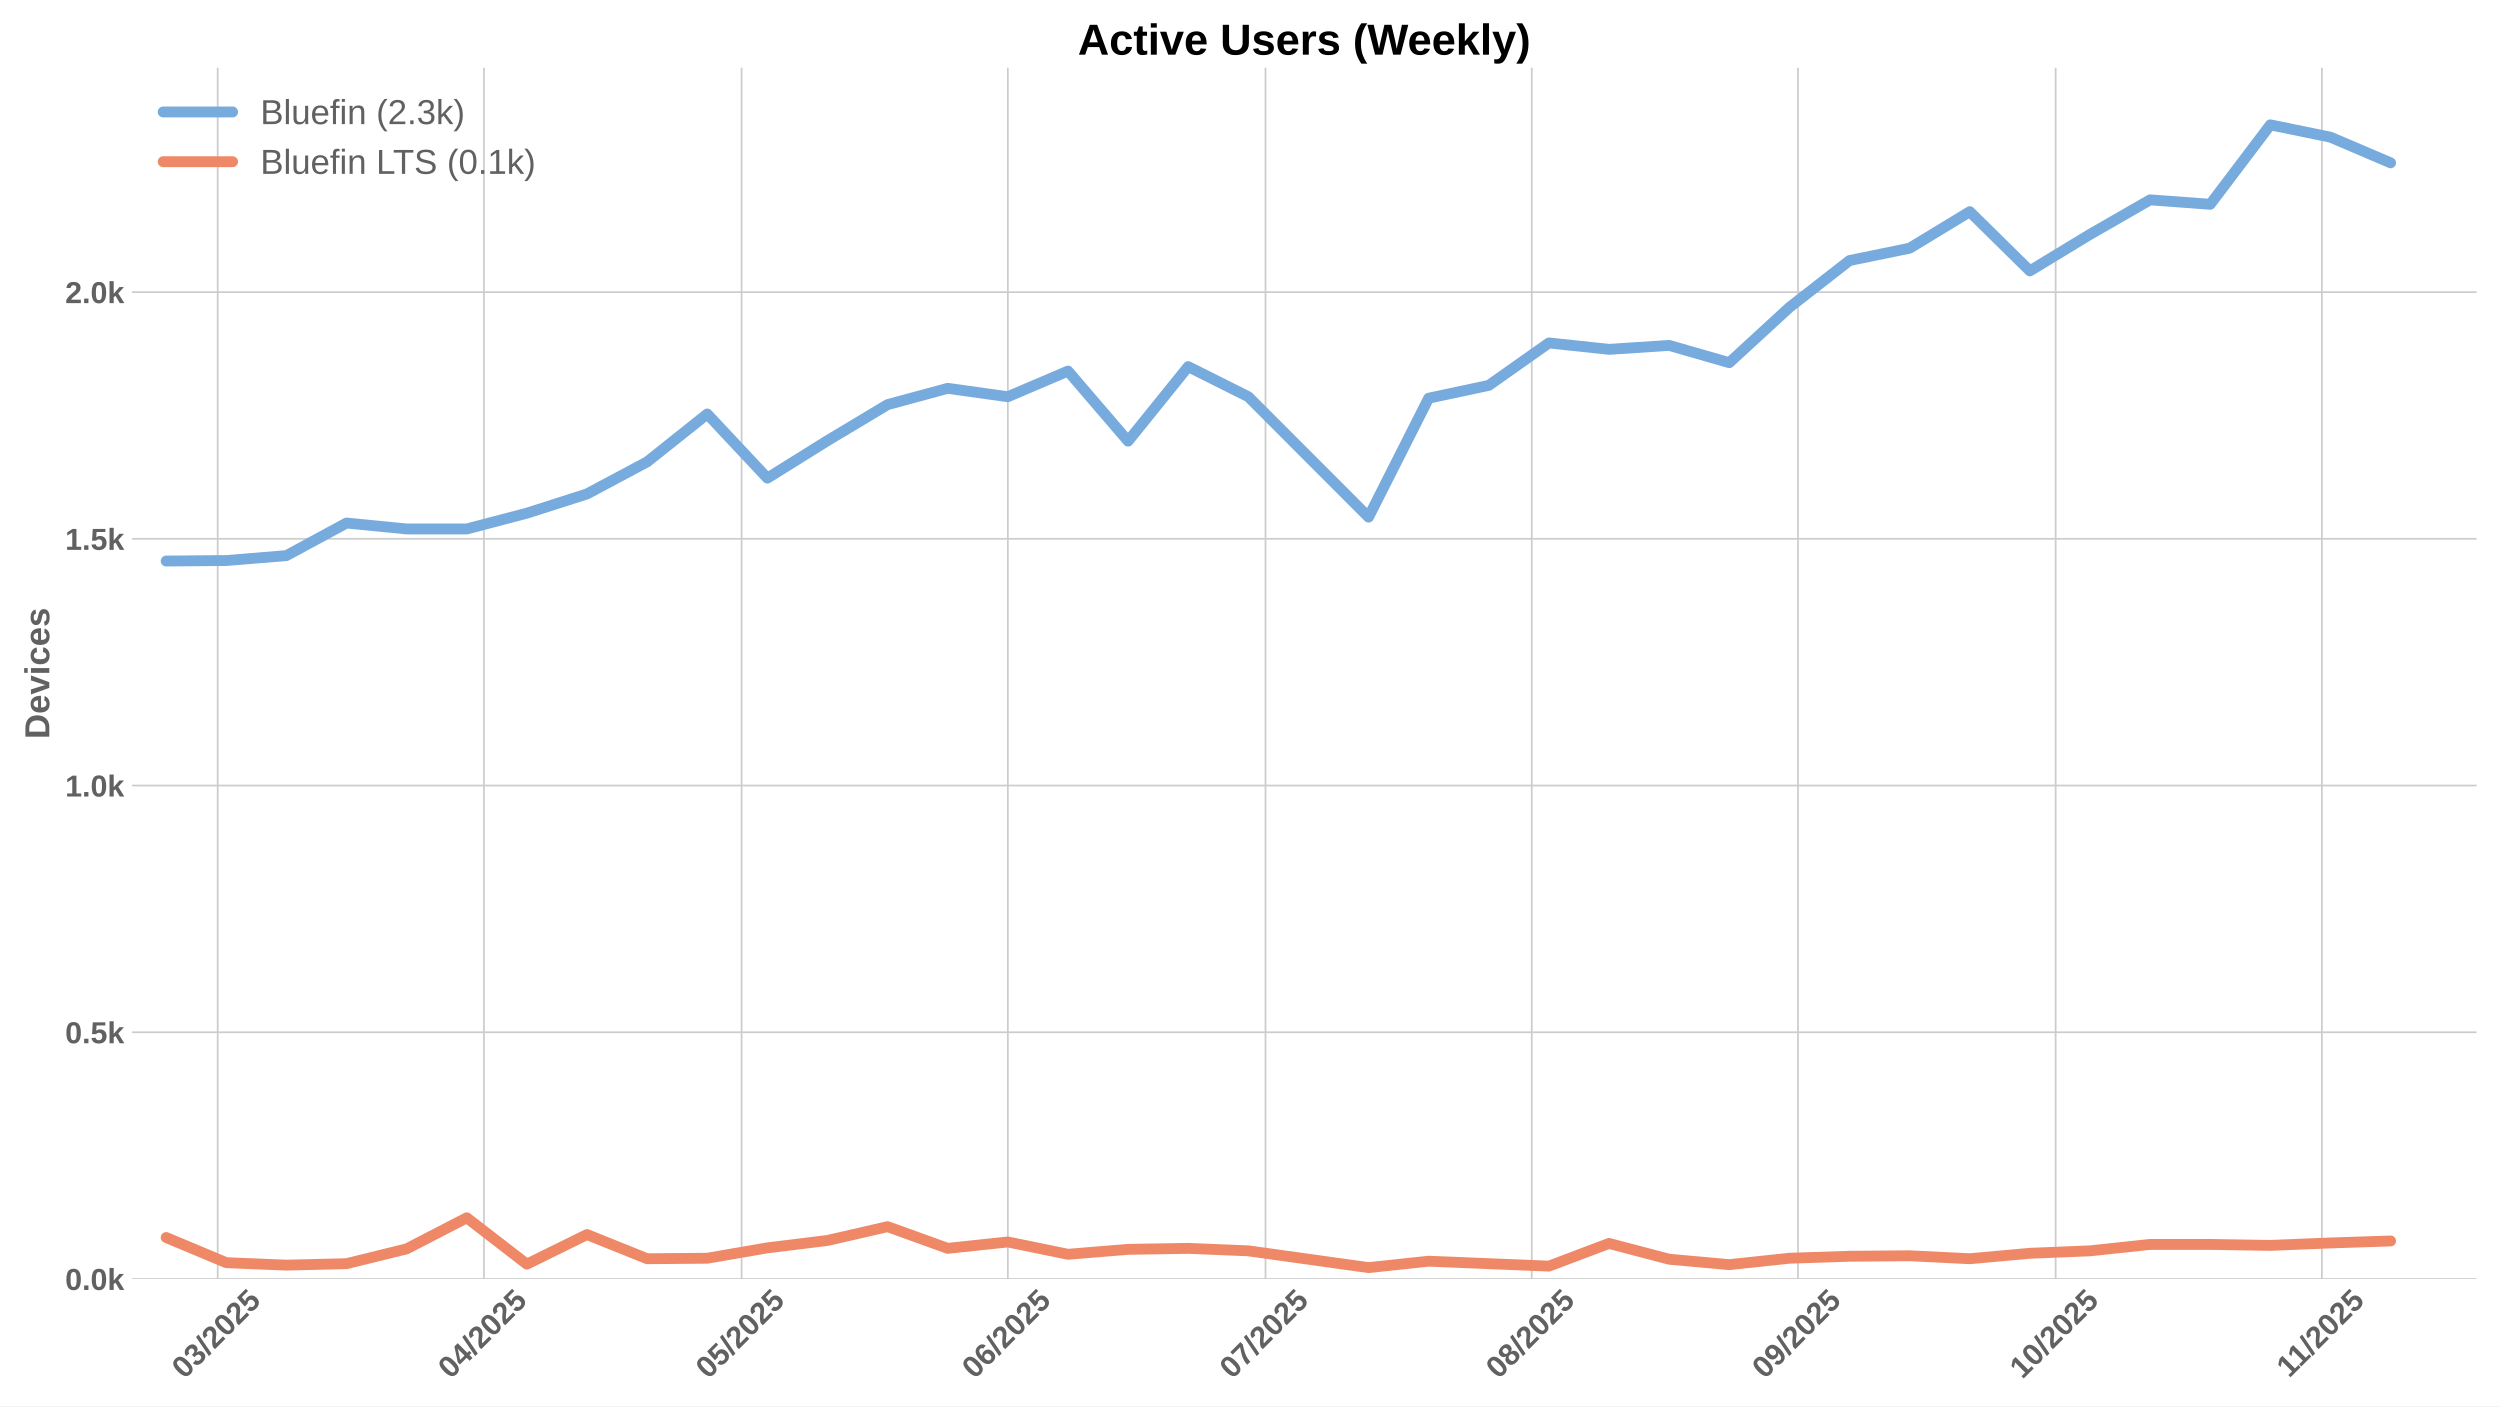
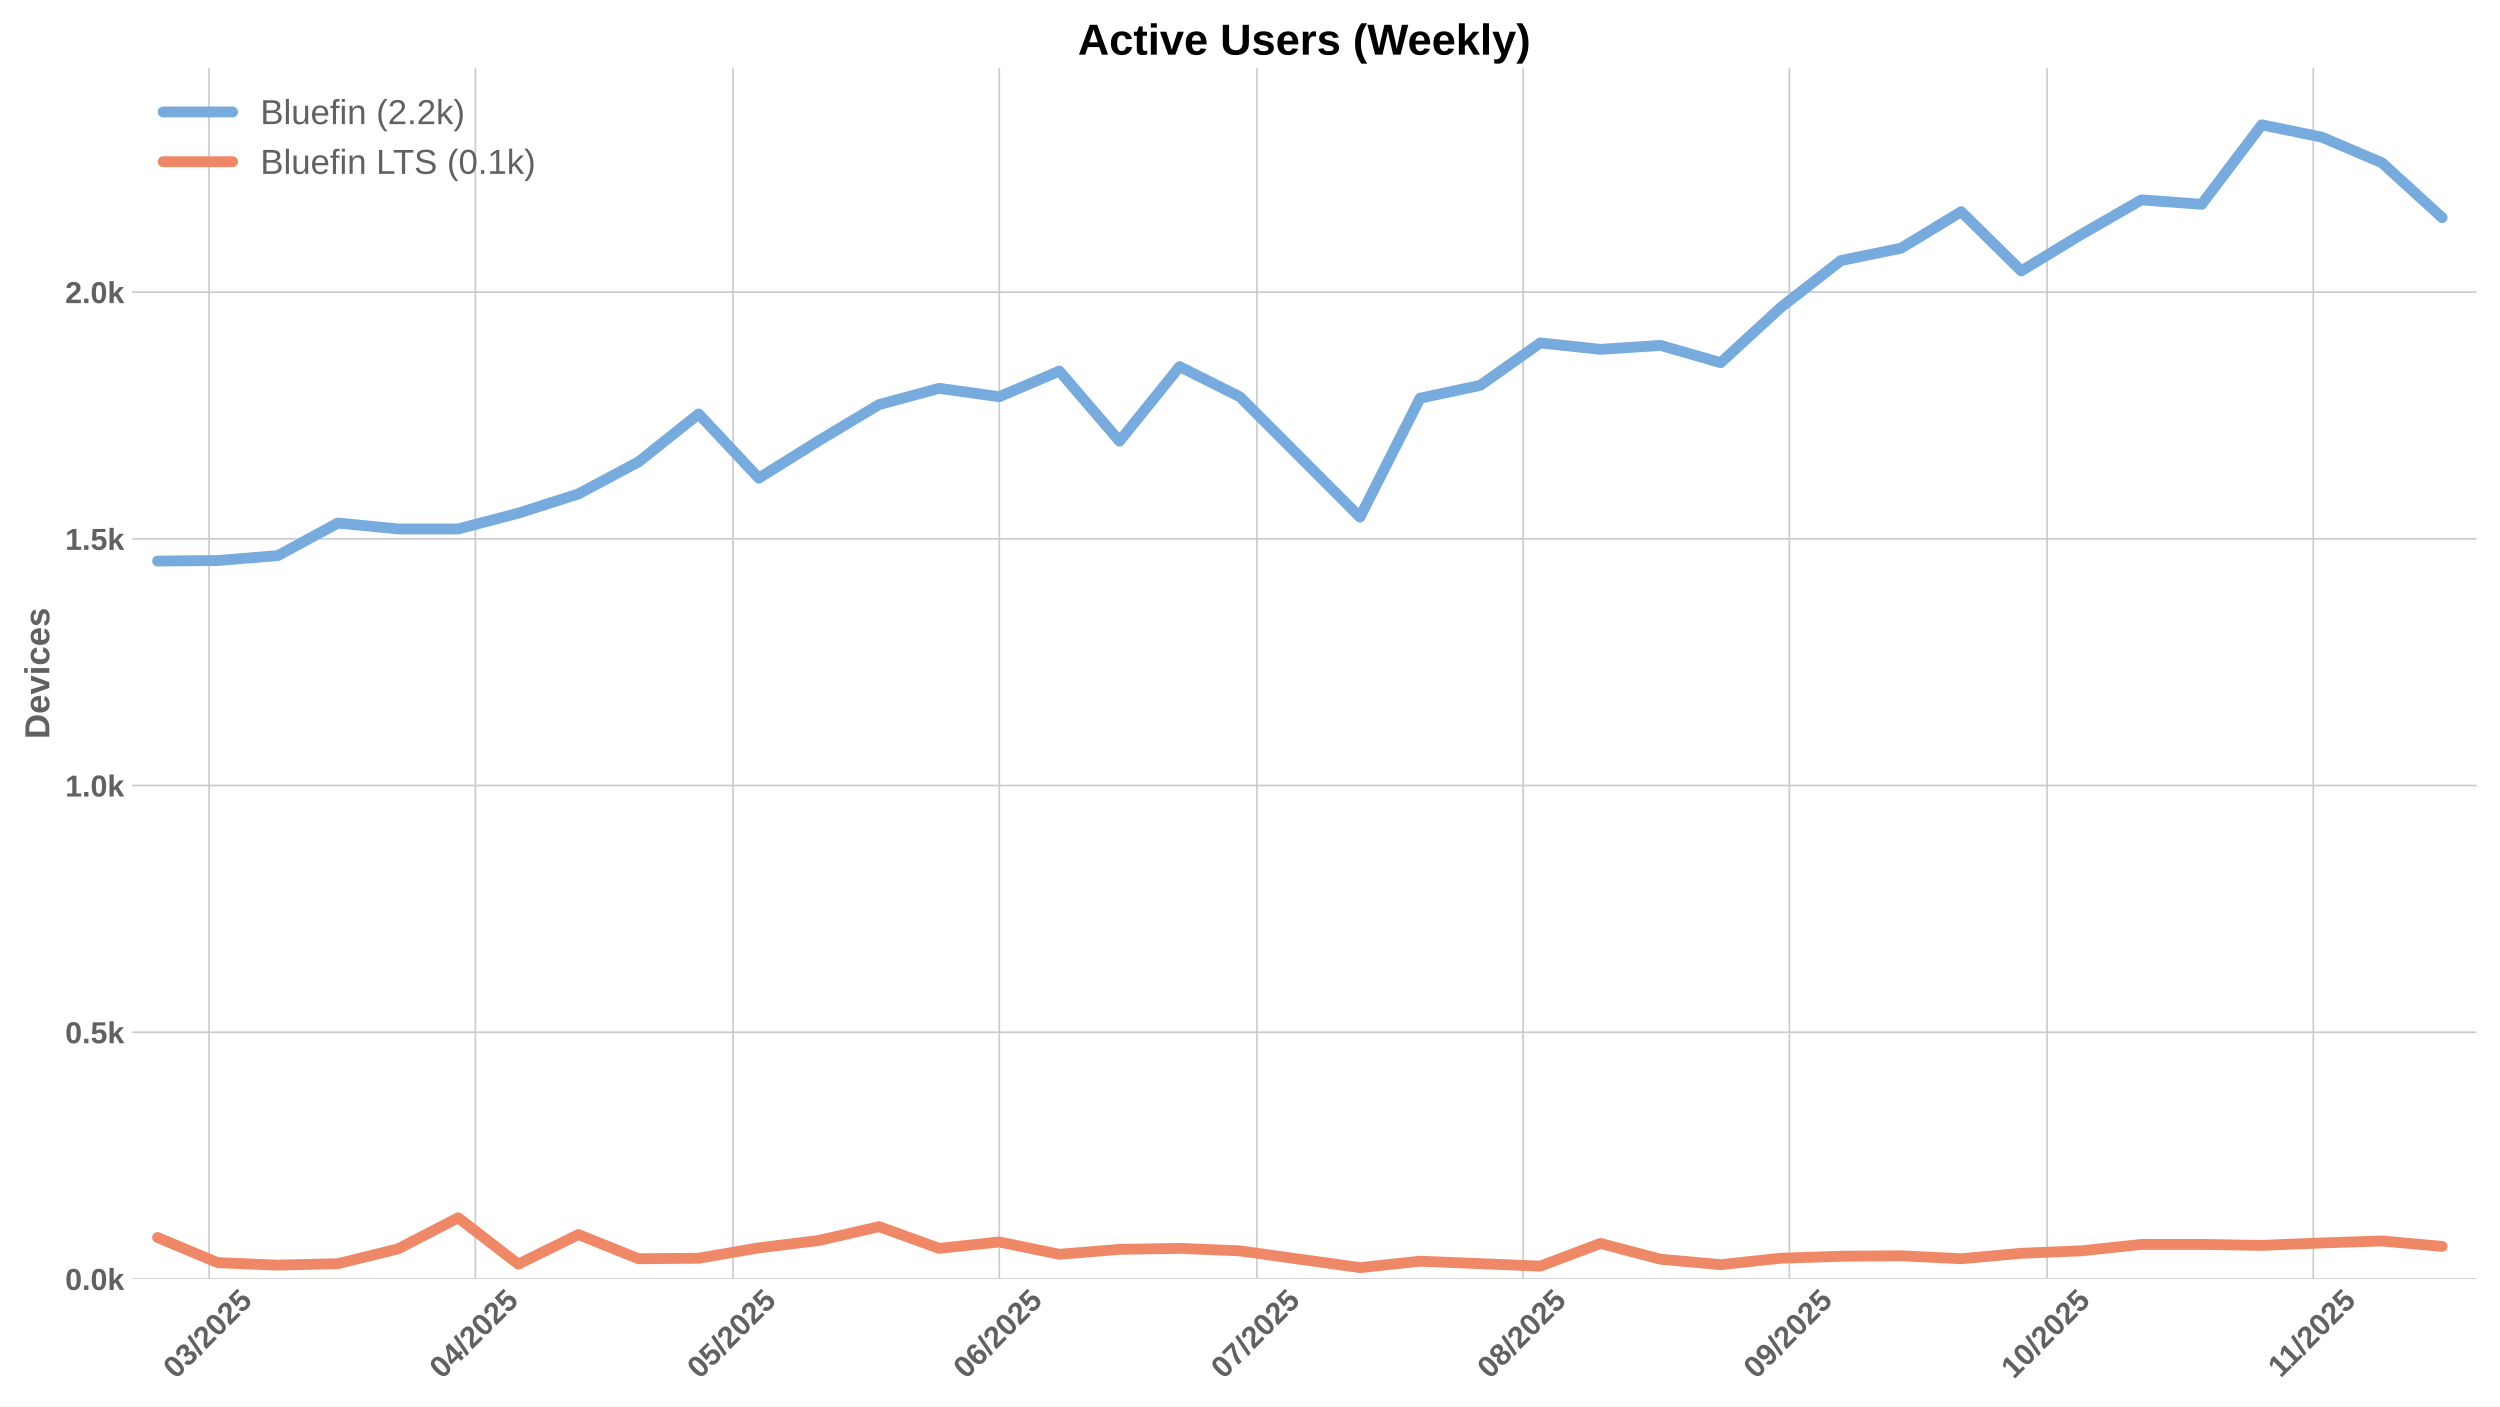
<svg xmlns="http://www.w3.org/2000/svg" xmlns:xlink="http://www.w3.org/1999/xlink" width="1152pt" height="648pt" viewBox="0 0 1152 648" version="1.1">
  <defs>
    <style type="text/css">*{stroke-linejoin: round; stroke-linecap: butt}</style>
  </defs>
  <g id="figure_1">
    <g id="patch_1">
      <path d="M 0 648  L 1152 648  L 1152 0  L 0 0  z " style="fill: #ffffff" />
    </g>
    <g id="axes_1">
      <g id="patch_2">
        <path d="M 60.78 589.343  L 1141.2 589.343  L 1141.2 31.2  L 60.78 31.2  z " style="fill: #ffffff" />
      </g>
      <g id="matplotlib.axis_1">
        <g id="xtick_1">
          <g id="line2d_1">
-             <path d="M 100.315 589.343  L 100.315 31.2  " clip-path="url(#p77ddaf5bd4)" style="fill: none; stroke: #cccccc; stroke-width: 0.8; stroke-linecap: round" />
+             <path d="M 96.358 589.343  L 96.358 31.2  " clip-path="url(#p422a9e91af)" style="fill: none; stroke: #cccccc; stroke-width: 0.8; stroke-linecap: round" />
          </g>
          <g id="line2d_2" />
          <g id="text_1">
-             <g style="fill: #616161" transform="translate(84.98515 635.7977) rotate(-45) scale(0.14 -0.14)">
+             <g style="fill: #616161" transform="translate(81.02724 635.7977) rotate(-45) scale(0.14 -0.14)">
              <defs>
                <path id="LiberationSans-Bold-30" d="M 3297 2203  Q 3297 1088 2914 512  Q 2531 -63 1766 -63  Q 253 -63 253 2203  Q 253 2994 418 3494  Q 584 3994 915 4231  Q 1247 4469 1791 4469  Q 2572 4469 2934 3903  Q 3297 3338 3297 2203  z M 2416 2203  Q 2416 2813 2356 3150  Q 2297 3488 2165 3634  Q 2034 3781 1784 3781  Q 1519 3781 1383 3632  Q 1247 3484 1189 3148  Q 1131 2813 1131 2203  Q 1131 1600 1192 1261  Q 1253 922 1386 775  Q 1519 628 1772 628  Q 2022 628 2158 783  Q 2294 938 2355 1278  Q 2416 1619 2416 2203  z " transform="scale(0.015625)" />
                <path id="LiberationSans-Bold-33" d="M 3328 1222  Q 3328 603 2922 265  Q 2516 -72 1766 -72  Q 1056 -72 637 254  Q 219 581 147 1197  L 1041 1275  Q 1125 641 1763 641  Q 2078 641 2253 797  Q 2428 953 2428 1275  Q 2428 1569 2215 1725  Q 2003 1881 1584 1881  L 1278 1881  L 1278 2591  L 1566 2591  Q 1944 2591 2134 2745  Q 2325 2900 2325 3188  Q 2325 3459 2173 3614  Q 2022 3769 1731 3769  Q 1459 3769 1292 3619  Q 1125 3469 1100 3194  L 222 3256  Q 291 3825 694 4147  Q 1097 4469 1747 4469  Q 2438 4469 2827 4158  Q 3216 3847 3216 3297  Q 3216 2884 2973 2618  Q 2731 2353 2275 2266  L 2275 2253  Q 2781 2194 3054 1920  Q 3328 1647 3328 1222  z " transform="scale(0.015625)" />
                <path id="LiberationSans-Bold-2f" d="M 63 -128  L 972 4638  L 1716 4638  L 822 -128  L 63 -128  z " transform="scale(0.015625)" />
                <path id="LiberationSans-Bold-32" d="M 222 0  L 222 609  Q 394 988 711 1347  Q 1028 1706 1509 2097  Q 1972 2472 2158 2715  Q 2344 2959 2344 3194  Q 2344 3769 1766 3769  Q 1484 3769 1336 3617  Q 1188 3466 1144 3163  L 259 3213  Q 334 3825 717 4147  Q 1100 4469 1759 4469  Q 2472 4469 2853 4144  Q 3234 3819 3234 3231  Q 3234 2922 3112 2672  Q 2991 2422 2800 2211  Q 2609 2000 2376 1815  Q 2144 1631 1925 1456  Q 1706 1281 1526 1103  Q 1347 925 1259 722  L 3303 722  L 3303 0  L 222 0  z " transform="scale(0.015625)" />
                <path id="LiberationSans-Bold-35" d="M 3381 1466  Q 3381 766 2945 351  Q 2509 -63 1750 -63  Q 1088 -63 689 235  Q 291 534 197 1100  L 1075 1172  Q 1144 891 1319 762  Q 1494 634 1759 634  Q 2088 634 2283 843  Q 2478 1053 2478 1447  Q 2478 1794 2293 2001  Q 2109 2209 1778 2209  Q 1413 2209 1181 1925  L 325 1925  L 478 4403  L 3125 4403  L 3125 3750  L 1275 3750  L 1203 2638  Q 1522 2919 2000 2919  Q 2628 2919 3004 2528  Q 3381 2138 3381 1466  z " transform="scale(0.015625)" />
              </defs>
              <use xlink:href="#LiberationSans-Bold-30" />
              <use xlink:href="#LiberationSans-Bold-33" transform="translate(55.61523 0)" />
              <use xlink:href="#LiberationSans-Bold-2f" transform="translate(111.2305 0)" />
              <use xlink:href="#LiberationSans-Bold-32" transform="translate(139.0137 0)" />
              <use xlink:href="#LiberationSans-Bold-30" transform="translate(194.6289 0)" />
              <use xlink:href="#LiberationSans-Bold-32" transform="translate(250.2441 0)" />
              <use xlink:href="#LiberationSans-Bold-35" transform="translate(305.8594 0)" />
            </g>
          </g>
        </g>
        <g id="xtick_2">
          <g id="line2d_3">
-             <path d="M 223 589.343  L 223 31.2  " clip-path="url(#p77ddaf5bd4)" style="fill: none; stroke: #cccccc; stroke-width: 0.8; stroke-linecap: round" />
+             <path d="M 219.043 589.343  L 219.043 31.2  " clip-path="url(#p422a9e91af)" style="fill: none; stroke: #cccccc; stroke-width: 0.8; stroke-linecap: round" />
          </g>
          <g id="line2d_4" />
          <g id="text_2">
-             <g style="fill: #616161" transform="translate(207.6702 635.7977) rotate(-45) scale(0.14 -0.14)">
+             <g style="fill: #616161" transform="translate(203.7123 635.7977) rotate(-45) scale(0.14 -0.14)">
              <defs>
                <path id="LiberationSans-Bold-34" d="M 2938 897  L 2938 0  L 2100 0  L 2100 897  L 97 897  L 97 1556  L 1956 4403  L 2938 4403  L 2938 1550  L 3525 1550  L 3525 897  L 2938 897  z M 2100 2991  Q 2100 3159 2111 3356  Q 2122 3553 2128 3609  Q 2047 3434 1834 3103  L 813 1550  L 2100 1550  L 2100 2991  z " transform="scale(0.015625)" />
              </defs>
              <use xlink:href="#LiberationSans-Bold-30" />
              <use xlink:href="#LiberationSans-Bold-34" transform="translate(55.61523 0)" />
              <use xlink:href="#LiberationSans-Bold-2f" transform="translate(111.2305 0)" />
              <use xlink:href="#LiberationSans-Bold-32" transform="translate(139.0137 0)" />
              <use xlink:href="#LiberationSans-Bold-30" transform="translate(194.6289 0)" />
              <use xlink:href="#LiberationSans-Bold-32" transform="translate(250.2441 0)" />
              <use xlink:href="#LiberationSans-Bold-35" transform="translate(305.8594 0)" />
            </g>
          </g>
        </g>
        <g id="xtick_3">
          <g id="line2d_5">
-             <path d="M 341.728 589.343  L 341.728 31.2  " clip-path="url(#p77ddaf5bd4)" style="fill: none; stroke: #cccccc; stroke-width: 0.8; stroke-linecap: round" />
+             <path d="M 337.77 589.343  L 337.77 31.2  " clip-path="url(#p422a9e91af)" style="fill: none; stroke: #cccccc; stroke-width: 0.8; stroke-linecap: round" />
          </g>
          <g id="line2d_6" />
          <g id="text_3">
-             <g style="fill: #616161" transform="translate(326.3977 635.7977) rotate(-45) scale(0.14 -0.14)">
+             <g style="fill: #616161" transform="translate(322.4398 635.7977) rotate(-45) scale(0.14 -0.14)">
              <use xlink:href="#LiberationSans-Bold-30" />
              <use xlink:href="#LiberationSans-Bold-35" transform="translate(55.61523 0)" />
              <use xlink:href="#LiberationSans-Bold-2f" transform="translate(111.2305 0)" />
              <use xlink:href="#LiberationSans-Bold-32" transform="translate(139.0137 0)" />
              <use xlink:href="#LiberationSans-Bold-30" transform="translate(194.6289 0)" />
              <use xlink:href="#LiberationSans-Bold-32" transform="translate(250.2441 0)" />
              <use xlink:href="#LiberationSans-Bold-35" transform="translate(305.8594 0)" />
            </g>
          </g>
        </g>
        <g id="xtick_4">
          <g id="line2d_7">
-             <path d="M 464.413 589.343  L 464.413 31.2  " clip-path="url(#p77ddaf5bd4)" style="fill: none; stroke: #cccccc; stroke-width: 0.8; stroke-linecap: round" />
+             <path d="M 460.455 589.343  L 460.455 31.2  " clip-path="url(#p422a9e91af)" style="fill: none; stroke: #cccccc; stroke-width: 0.8; stroke-linecap: round" />
          </g>
          <g id="line2d_8" />
          <g id="text_4">
-             <g style="fill: #616161" transform="translate(449.0827 635.7977) rotate(-45) scale(0.14 -0.14)">
+             <g style="fill: #616161" transform="translate(445.1248 635.7977) rotate(-45) scale(0.14 -0.14)">
              <defs>
                <path id="LiberationSans-Bold-36" d="M 3328 1441  Q 3328 738 2934 337  Q 2541 -63 1847 -63  Q 1069 -63 651 482  Q 234 1028 234 2100  Q 234 3278 657 3873  Q 1081 4469 1869 4469  Q 2428 4469 2751 4222  Q 3075 3975 3209 3456  L 2381 3341  Q 2263 3775 1850 3775  Q 1497 3775 1295 3422  Q 1094 3069 1094 2350  Q 1234 2584 1484 2709  Q 1734 2834 2050 2834  Q 2641 2834 2984 2459  Q 3328 2084 3328 1441  z M 2447 1416  Q 2447 1791 2273 1989  Q 2100 2188 1797 2188  Q 1506 2188 1331 2002  Q 1156 1816 1156 1509  Q 1156 1125 1339 873  Q 1522 622 1819 622  Q 2116 622 2281 833  Q 2447 1044 2447 1416  z " transform="scale(0.015625)" />
              </defs>
              <use xlink:href="#LiberationSans-Bold-30" />
              <use xlink:href="#LiberationSans-Bold-36" transform="translate(55.61523 0)" />
              <use xlink:href="#LiberationSans-Bold-2f" transform="translate(111.2305 0)" />
              <use xlink:href="#LiberationSans-Bold-32" transform="translate(139.0137 0)" />
              <use xlink:href="#LiberationSans-Bold-30" transform="translate(194.6289 0)" />
              <use xlink:href="#LiberationSans-Bold-32" transform="translate(250.2441 0)" />
              <use xlink:href="#LiberationSans-Bold-35" transform="translate(305.8594 0)" />
            </g>
          </g>
        </g>
        <g id="xtick_5">
          <g id="line2d_9">
-             <path d="M 583.14 589.343  L 583.14 31.2  " clip-path="url(#p77ddaf5bd4)" style="fill: none; stroke: #cccccc; stroke-width: 0.8; stroke-linecap: round" />
+             <path d="M 579.183 589.343  L 579.183 31.2  " clip-path="url(#p422a9e91af)" style="fill: none; stroke: #cccccc; stroke-width: 0.8; stroke-linecap: round" />
          </g>
          <g id="line2d_10" />
          <g id="text_5">
-             <g style="fill: #616161" transform="translate(567.8102 635.7977) rotate(-45) scale(0.14 -0.14)">
+             <g style="fill: #616161" transform="translate(563.8523 635.7977) rotate(-45) scale(0.14 -0.14)">
              <defs>
                <path id="LiberationSans-Bold-37" d="M 3278 3706  Q 2981 3238 2717 2797  Q 2453 2356 2256 1911  Q 2059 1466 1945 995  Q 1831 525 1831 0  L 916 0  Q 916 550 1059 1064  Q 1203 1578 1475 2111  Q 1747 2644 2463 3681  L 275 3681  L 275 4403  L 3278 4403  L 3278 3706  z " transform="scale(0.015625)" />
              </defs>
              <use xlink:href="#LiberationSans-Bold-30" />
              <use xlink:href="#LiberationSans-Bold-37" transform="translate(55.61523 0)" />
              <use xlink:href="#LiberationSans-Bold-2f" transform="translate(111.2305 0)" />
              <use xlink:href="#LiberationSans-Bold-32" transform="translate(139.0137 0)" />
              <use xlink:href="#LiberationSans-Bold-30" transform="translate(194.6289 0)" />
              <use xlink:href="#LiberationSans-Bold-32" transform="translate(250.2441 0)" />
              <use xlink:href="#LiberationSans-Bold-35" transform="translate(305.8594 0)" />
            </g>
          </g>
        </g>
        <g id="xtick_6">
          <g id="line2d_11">
-             <path d="M 705.826 589.343  L 705.826 31.2  " clip-path="url(#p77ddaf5bd4)" style="fill: none; stroke: #cccccc; stroke-width: 0.8; stroke-linecap: round" />
+             <path d="M 701.868 589.343  L 701.868 31.2  " clip-path="url(#p422a9e91af)" style="fill: none; stroke: #cccccc; stroke-width: 0.8; stroke-linecap: round" />
          </g>
          <g id="line2d_12" />
          <g id="text_6">
-             <g style="fill: #616161" transform="translate(690.4953 635.7977) rotate(-45) scale(0.14 -0.14)">
+             <g style="fill: #616161" transform="translate(686.5373 635.7977) rotate(-45) scale(0.14 -0.14)">
              <defs>
                <path id="LiberationSans-Bold-38" d="M 3363 1241  Q 3363 622 2953 279  Q 2544 -63 1784 -63  Q 1031 -63 617 278  Q 203 619 203 1234  Q 203 1656 447 1945  Q 691 2234 1100 2303  L 1100 2316  Q 744 2394 525 2669  Q 306 2944 306 3303  Q 306 3844 689 4156  Q 1072 4469 1772 4469  Q 2488 4469 2870 4164  Q 3253 3859 3253 3297  Q 3253 2938 3036 2666  Q 2819 2394 2453 2322  L 2453 2309  Q 2878 2241 3120 1961  Q 3363 1681 3363 1241  z M 2350 3250  Q 2350 3563 2206 3708  Q 2063 3853 1772 3853  Q 1203 3853 1203 3250  Q 1203 2619 1778 2619  Q 2066 2619 2208 2766  Q 2350 2913 2350 3250  z M 2453 1313  Q 2453 2003 1766 2003  Q 1447 2003 1276 1822  Q 1106 1641 1106 1300  Q 1106 913 1275 734  Q 1444 556 1791 556  Q 2131 556 2292 734  Q 2453 913 2453 1313  z " transform="scale(0.015625)" />
              </defs>
              <use xlink:href="#LiberationSans-Bold-30" />
              <use xlink:href="#LiberationSans-Bold-38" transform="translate(55.61523 0)" />
              <use xlink:href="#LiberationSans-Bold-2f" transform="translate(111.2305 0)" />
              <use xlink:href="#LiberationSans-Bold-32" transform="translate(139.0137 0)" />
              <use xlink:href="#LiberationSans-Bold-30" transform="translate(194.6289 0)" />
              <use xlink:href="#LiberationSans-Bold-32" transform="translate(250.2441 0)" />
              <use xlink:href="#LiberationSans-Bold-35" transform="translate(305.8594 0)" />
            </g>
          </g>
        </g>
        <g id="xtick_7">
          <g id="line2d_13">
-             <path d="M 828.511 589.343  L 828.511 31.2  " clip-path="url(#p77ddaf5bd4)" style="fill: none; stroke: #cccccc; stroke-width: 0.8; stroke-linecap: round" />
+             <path d="M 824.553 589.343  L 824.553 31.2  " clip-path="url(#p422a9e91af)" style="fill: none; stroke: #cccccc; stroke-width: 0.8; stroke-linecap: round" />
          </g>
          <g id="line2d_14" />
          <g id="text_7">
-             <g style="fill: #616161" transform="translate(813.1803 635.7977) rotate(-45) scale(0.14 -0.14)">
+             <g style="fill: #616161" transform="translate(809.2224 635.7977) rotate(-45) scale(0.14 -0.14)">
              <defs>
                <path id="LiberationSans-Bold-39" d="M 3322 2272  Q 3322 1100 2894 518  Q 2466 -63 1678 -63  Q 1097 -63 767 185  Q 438 434 300 972  L 1125 1088  Q 1247 628 1688 628  Q 2056 628 2254 981  Q 2453 1334 2459 2028  Q 2341 1794 2070 1661  Q 1800 1528 1488 1528  Q 906 1528 564 1923  Q 222 2319 222 2994  Q 222 3688 623 4078  Q 1025 4469 1759 4469  Q 2550 4469 2936 3920  Q 3322 3372 3322 2272  z M 2394 2888  Q 2394 3297 2214 3539  Q 2034 3781 1738 3781  Q 1447 3781 1280 3570  Q 1113 3359 1113 2988  Q 1113 2622 1278 2401  Q 1444 2181 1741 2181  Q 2022 2181 2208 2373  Q 2394 2566 2394 2888  z " transform="scale(0.015625)" />
              </defs>
              <use xlink:href="#LiberationSans-Bold-30" />
              <use xlink:href="#LiberationSans-Bold-39" transform="translate(55.61523 0)" />
              <use xlink:href="#LiberationSans-Bold-2f" transform="translate(111.2305 0)" />
              <use xlink:href="#LiberationSans-Bold-32" transform="translate(139.0137 0)" />
              <use xlink:href="#LiberationSans-Bold-30" transform="translate(194.6289 0)" />
              <use xlink:href="#LiberationSans-Bold-32" transform="translate(250.2441 0)" />
              <use xlink:href="#LiberationSans-Bold-35" transform="translate(305.8594 0)" />
            </g>
          </g>
        </g>
        <g id="xtick_8">
          <g id="line2d_15">
-             <path d="M 947.238 589.343  L 947.238 31.2  " clip-path="url(#p77ddaf5bd4)" style="fill: none; stroke: #cccccc; stroke-width: 0.8; stroke-linecap: round" />
+             <path d="M 943.28 589.343  L 943.28 31.2  " clip-path="url(#p422a9e91af)" style="fill: none; stroke: #cccccc; stroke-width: 0.8; stroke-linecap: round" />
          </g>
          <g id="line2d_16" />
          <g id="text_8">
-             <g style="fill: #616161" transform="translate(931.9078 635.7977) rotate(-45) scale(0.14 -0.14)">
+             <g style="fill: #616161" transform="translate(927.9499 635.7977) rotate(-45) scale(0.14 -0.14)">
              <defs>
                <path id="LiberationSans-Bold-31" d="M 403 0  L 403 653  L 1494 653  L 1494 3656  L 438 2997  L 438 3688  L 1541 4403  L 2372 4403  L 2372 653  L 3381 653  L 3381 0  L 403 0  z " transform="scale(0.015625)" />
              </defs>
              <use xlink:href="#LiberationSans-Bold-31" />
              <use xlink:href="#LiberationSans-Bold-30" transform="translate(55.61523 0)" />
              <use xlink:href="#LiberationSans-Bold-2f" transform="translate(111.2305 0)" />
              <use xlink:href="#LiberationSans-Bold-32" transform="translate(139.0137 0)" />
              <use xlink:href="#LiberationSans-Bold-30" transform="translate(194.6289 0)" />
              <use xlink:href="#LiberationSans-Bold-32" transform="translate(250.2441 0)" />
              <use xlink:href="#LiberationSans-Bold-35" transform="translate(305.8594 0)" />
            </g>
          </g>
        </g>
        <g id="xtick_9">
          <g id="line2d_17">
-             <path d="M 1069.923 589.343  L 1069.923 31.2  " clip-path="url(#p77ddaf5bd4)" style="fill: none; stroke: #cccccc; stroke-width: 0.8; stroke-linecap: round" />
+             <path d="M 1065.965 589.343  L 1065.965 31.2  " clip-path="url(#p422a9e91af)" style="fill: none; stroke: #cccccc; stroke-width: 0.8; stroke-linecap: round" />
          </g>
          <g id="line2d_18" />
          <g id="text_9">
-             <g style="fill: #616161" transform="translate(1054.865 635.2532) rotate(-45) scale(0.14 -0.14)">
+             <g style="fill: #616161" transform="translate(1050.907 635.2532) rotate(-45) scale(0.14 -0.14)">
              <use xlink:href="#LiberationSans-Bold-31" />
              <use xlink:href="#LiberationSans-Bold-31" transform="translate(50.11523 0)" />
              <use xlink:href="#LiberationSans-Bold-2f" transform="translate(105.7305 0)" />
              <use xlink:href="#LiberationSans-Bold-32" transform="translate(133.5137 0)" />
              <use xlink:href="#LiberationSans-Bold-30" transform="translate(189.1289 0)" />
              <use xlink:href="#LiberationSans-Bold-32" transform="translate(244.7441 0)" />
              <use xlink:href="#LiberationSans-Bold-35" transform="translate(300.3594 0)" />
            </g>
          </g>
        </g>
      </g>
      <g id="matplotlib.axis_2">
        <g id="ytick_1">
          <g id="line2d_19">
-             <path d="M 60.78 589.343  L 1141.2 589.343  " clip-path="url(#p77ddaf5bd4)" style="fill: none; stroke: #cccccc; stroke-width: 0.8; stroke-linecap: round" />
+             <path d="M 60.78 589.343  L 1141.2 589.343  " clip-path="url(#p422a9e91af)" style="fill: none; stroke: #cccccc; stroke-width: 0.8; stroke-linecap: round" />
          </g>
          <g id="line2d_20" />
          <g id="text_10">
            <g style="fill: #616161" transform="translate(30.03469 594.416) scale(0.14 -0.14)">
              <defs>
                <path id="LiberationSans-Bold-2e" d="M 434 0  L 434 953  L 1338 953  L 1338 0  L 434 0  z " transform="scale(0.015625)" />
                <path id="LiberationSans-Bold-6b" d="M 2606 0  L 1703 1531  L 1325 1269  L 1325 0  L 447 0  L 447 4638  L 1325 4638  L 1325 1981  L 2531 3381  L 3475 3381  L 2288 2063  L 3566 0  L 2606 0  z " transform="scale(0.015625)" />
              </defs>
              <use xlink:href="#LiberationSans-Bold-30" />
              <use xlink:href="#LiberationSans-Bold-2e" transform="translate(55.61523 0)" />
              <use xlink:href="#LiberationSans-Bold-30" transform="translate(83.39844 0)" />
              <use xlink:href="#LiberationSans-Bold-6b" transform="translate(139.0137 0)" />
            </g>
          </g>
        </g>
        <g id="ytick_2">
          <g id="line2d_21">
-             <path d="M 60.78 475.659  L 1141.2 475.659  " clip-path="url(#p77ddaf5bd4)" style="fill: none; stroke: #cccccc; stroke-width: 0.8; stroke-linecap: round" />
+             <path d="M 60.78 475.659  L 1141.2 475.659  " clip-path="url(#p422a9e91af)" style="fill: none; stroke: #cccccc; stroke-width: 0.8; stroke-linecap: round" />
          </g>
          <g id="line2d_22" />
          <g id="text_11">
            <g style="fill: #616161" transform="translate(30.03469 480.732) scale(0.14 -0.14)">
              <use xlink:href="#LiberationSans-Bold-30" />
              <use xlink:href="#LiberationSans-Bold-2e" transform="translate(55.61523 0)" />
              <use xlink:href="#LiberationSans-Bold-35" transform="translate(83.39844 0)" />
              <use xlink:href="#LiberationSans-Bold-6b" transform="translate(139.0137 0)" />
            </g>
          </g>
        </g>
        <g id="ytick_3">
          <g id="line2d_23">
-             <path d="M 60.78 361.975  L 1141.2 361.975  " clip-path="url(#p77ddaf5bd4)" style="fill: none; stroke: #cccccc; stroke-width: 0.8; stroke-linecap: round" />
+             <path d="M 60.78 361.975  L 1141.2 361.975  " clip-path="url(#p422a9e91af)" style="fill: none; stroke: #cccccc; stroke-width: 0.8; stroke-linecap: round" />
          </g>
          <g id="line2d_24" />
          <g id="text_12">
            <g style="fill: #616161" transform="translate(30.03469 367.0479) scale(0.14 -0.14)">
              <use xlink:href="#LiberationSans-Bold-31" />
              <use xlink:href="#LiberationSans-Bold-2e" transform="translate(55.61523 0)" />
              <use xlink:href="#LiberationSans-Bold-30" transform="translate(83.39844 0)" />
              <use xlink:href="#LiberationSans-Bold-6b" transform="translate(139.0137 0)" />
            </g>
          </g>
        </g>
        <g id="ytick_4">
          <g id="line2d_25">
-             <path d="M 60.78 248.291  L 1141.2 248.291  " clip-path="url(#p77ddaf5bd4)" style="fill: none; stroke: #cccccc; stroke-width: 0.8; stroke-linecap: round" />
+             <path d="M 60.78 248.291  L 1141.2 248.291  " clip-path="url(#p422a9e91af)" style="fill: none; stroke: #cccccc; stroke-width: 0.8; stroke-linecap: round" />
          </g>
          <g id="line2d_26" />
          <g id="text_13">
            <g style="fill: #616161" transform="translate(30.03469 253.3639) scale(0.14 -0.14)">
              <use xlink:href="#LiberationSans-Bold-31" />
              <use xlink:href="#LiberationSans-Bold-2e" transform="translate(55.61523 0)" />
              <use xlink:href="#LiberationSans-Bold-35" transform="translate(83.39844 0)" />
              <use xlink:href="#LiberationSans-Bold-6b" transform="translate(139.0137 0)" />
            </g>
          </g>
        </g>
        <g id="ytick_5">
          <g id="line2d_27">
-             <path d="M 60.78 134.607  L 1141.2 134.607  " clip-path="url(#p77ddaf5bd4)" style="fill: none; stroke: #cccccc; stroke-width: 0.8; stroke-linecap: round" />
+             <path d="M 60.78 134.607  L 1141.2 134.607  " clip-path="url(#p422a9e91af)" style="fill: none; stroke: #cccccc; stroke-width: 0.8; stroke-linecap: round" />
          </g>
          <g id="line2d_28" />
          <g id="text_14">
            <g style="fill: #616161" transform="translate(30.03469 139.6798) scale(0.14 -0.14)">
              <use xlink:href="#LiberationSans-Bold-32" />
              <use xlink:href="#LiberationSans-Bold-2e" transform="translate(55.61523 0)" />
              <use xlink:href="#LiberationSans-Bold-30" transform="translate(83.39844 0)" />
              <use xlink:href="#LiberationSans-Bold-6b" transform="translate(139.0137 0)" />
            </g>
          </g>
        </g>
        <g id="text_15">
          <g style="fill: #616161" transform="translate(22.71469 340.5153) rotate(-90) scale(0.16 -0.16)">
            <defs>
              <path id="LiberationSans-Bold-44" d="M 4353 2234  Q 4353 1553 4086 1045  Q 3819 538 3330 269  Q 2841 0 2209 0  L 428 0  L 428 4403  L 2022 4403  Q 3134 4403 3743 3842  Q 4353 3281 4353 2234  z M 3425 2234  Q 3425 2944 3056 3317  Q 2688 3691 2003 3691  L 1350 3691  L 1350 713  L 2131 713  Q 2725 713 3075 1122  Q 3425 1531 3425 2234  z " transform="scale(0.015625)" />
              <path id="LiberationSans-Bold-65" d="M 1831 -63  Q 1069 -63 659 389  Q 250 841 250 1706  Q 250 2544 665 2994  Q 1081 3444 1844 3444  Q 2572 3444 2956 2961  Q 3341 2478 3341 1547  L 3341 1522  L 1172 1522  Q 1172 1028 1355 776  Q 1538 525 1875 525  Q 2341 525 2463 928  L 3291 856  Q 2931 -63 1831 -63  z M 1831 2891  Q 1522 2891 1355 2675  Q 1188 2459 1178 2072  L 2491 2072  Q 2466 2481 2294 2686  Q 2122 2891 1831 2891  z " transform="scale(0.015625)" />
              <path id="LiberationSans-Bold-76" d="M 2284 0  L 1234 0  L 25 3381  L 953 3381  L 1544 1491  Q 1591 1334 1766 709  Q 1797 838 1894 1159  Q 1991 1481 2613 3381  L 3531 3381  L 2284 0  z " transform="scale(0.015625)" />
              <path id="LiberationSans-Bold-69" d="M 447 3991  L 447 4638  L 1325 4638  L 1325 3991  L 447 3991  z M 447 0  L 447 3381  L 1325 3381  L 1325 0  L 447 0  z " transform="scale(0.015625)" />
              <path id="LiberationSans-Bold-63" d="M 1856 -63  Q 1088 -63 669 395  Q 250 853 250 1672  Q 250 2509 672 2976  Q 1094 3444 1869 3444  Q 2466 3444 2856 3144  Q 3247 2844 3347 2316  L 2463 2272  Q 2425 2531 2275 2686  Q 2125 2841 1850 2841  Q 1172 2841 1172 1706  Q 1172 538 1863 538  Q 2113 538 2281 695  Q 2450 853 2491 1166  L 3372 1125  Q 3325 778 3123 506  Q 2922 234 2594 85  Q 2266 -63 1856 -63  z " transform="scale(0.015625)" />
              <path id="LiberationSans-Bold-73" d="M 3297 988  Q 3297 497 2895 217  Q 2494 -63 1784 -63  Q 1088 -63 717 157  Q 347 378 225 844  L 997 959  Q 1063 719 1223 619  Q 1384 519 1784 519  Q 2153 519 2322 612  Q 2491 706 2491 906  Q 2491 1069 2355 1164  Q 2219 1259 1894 1325  Q 1150 1472 890 1598  Q 631 1725 495 1926  Q 359 2128 359 2422  Q 359 2906 732 3176  Q 1106 3447 1791 3447  Q 2394 3447 2761 3212  Q 3128 2978 3219 2534  L 2441 2453  Q 2403 2659 2256 2761  Q 2109 2863 1791 2863  Q 1478 2863 1322 2783  Q 1166 2703 1166 2516  Q 1166 2369 1286 2283  Q 1406 2197 1691 2141  Q 2088 2059 2395 1973  Q 2703 1888 2889 1769  Q 3075 1650 3186 1464  Q 3297 1278 3297 988  z " transform="scale(0.015625)" />
            </defs>
            <use xlink:href="#LiberationSans-Bold-44" />
            <use xlink:href="#LiberationSans-Bold-65" transform="translate(72.2168 0)" />
            <use xlink:href="#LiberationSans-Bold-76" transform="translate(127.832 0)" />
            <use xlink:href="#LiberationSans-Bold-69" transform="translate(183.4473 0)" />
            <use xlink:href="#LiberationSans-Bold-63" transform="translate(211.2305 0)" />
            <use xlink:href="#LiberationSans-Bold-65" transform="translate(266.8457 0)" />
            <use xlink:href="#LiberationSans-Bold-73" transform="translate(322.4609 0)" />
          </g>
        </g>
      </g>
      <g id="line2d_29">
-         <path d="M 76.57 258.523  L 104.273 258.295  L 131.976 256.022  L 159.679 241.015  L 187.382 243.744  L 215.085 243.744  L 242.788 236.468  L 270.491 227.601  L 298.195 212.822  L 325.898 190.767  L 353.601 220.325  L 381.304 203.045  L 409.007 186.447  L 436.71 178.944  L 464.413 182.809  L 492.116 170.986  L 519.819 203.272  L 547.522 168.94  L 575.225 182.809  L 630.631 238.287  L 658.335 183.491  L 686.038 177.58  L 713.741 158.026  L 741.444 160.982  L 769.147 159.163  L 796.85 167.121  L 824.553 141.655  L 852.256 120.055  L 879.959 114.371  L 907.662 97.546  L 935.365 124.83  L 963.068 108.005  L 990.771 92.089  L 1018.475 94.135  L 1046.178 57.529  L 1073.881 63.213  L 1101.584 75.037  " clip-path="url(#p77ddaf5bd4)" style="fill: none; stroke: #77aadd; stroke-width: 5; stroke-linecap: round" />
+         <path d="M 72.612 258.523  L 100.315 258.295  L 128.018 256.022  L 155.721 241.015  L 183.424 243.744  L 211.127 243.744  L 238.83 236.468  L 266.534 227.601  L 294.237 212.822  L 321.94 190.767  L 349.643 220.325  L 377.346 203.045  L 405.049 186.447  L 432.752 178.944  L 460.455 182.809  L 488.158 170.986  L 515.861 203.272  L 543.564 168.94  L 571.267 182.809  L 626.674 238.287  L 654.377 183.491  L 682.08 177.58  L 709.783 158.026  L 737.486 160.982  L 765.189 159.163  L 792.892 167.121  L 820.595 141.655  L 848.298 120.055  L 876.001 114.371  L 903.704 97.546  L 931.407 124.83  L 959.11 108.005  L 986.814 92.089  L 1014.517 94.135  L 1042.22 57.529  L 1069.923 63.213  L 1097.626 75.037  L 1125.329 100.274  " clip-path="url(#p422a9e91af)" style="fill: none; stroke: #77aadd; stroke-width: 5; stroke-linecap: round" />
      </g>
      <g id="line2d_30">
-         <path d="M 76.57 570.244  L 104.273 581.84  L 131.976 582.977  L 159.679 582.295  L 187.382 575.474  L 215.085 561.15  L 242.788 582.522  L 270.491 568.88  L 298.195 580.021  L 325.898 579.794  L 353.601 575.019  L 381.304 571.608  L 409.007 565.242  L 436.71 575.246  L 464.413 572.291  L 492.116 577.975  L 519.819 575.701  L 547.522 575.246  L 575.225 576.383  L 630.631 584.114  L 658.335 581.158  L 686.038 582.295  L 713.741 583.432  L 741.444 572.973  L 769.147 580.248  L 796.85 582.75  L 824.553 579.794  L 852.256 578.884  L 879.959 578.657  L 907.662 580.021  L 935.365 577.52  L 963.068 576.383  L 990.771 573.427  L 1018.475 573.427  L 1046.178 573.882  L 1073.881 572.745  L 1101.584 571.836  " clip-path="url(#p77ddaf5bd4)" style="fill: none; stroke: #ee8866; stroke-width: 5; stroke-linecap: round" />
+         <path d="M 72.612 570.244  L 100.315 581.84  L 128.018 582.977  L 155.721 582.295  L 183.424 575.474  L 211.127 561.15  L 238.83 582.522  L 266.534 568.88  L 294.237 580.021  L 321.94 579.794  L 349.643 575.019  L 377.346 571.608  L 405.049 565.242  L 432.752 575.246  L 460.455 572.291  L 488.158 577.975  L 515.861 575.701  L 543.564 575.246  L 571.267 576.383  L 626.674 584.114  L 654.377 581.158  L 682.08 582.295  L 709.783 583.432  L 737.486 572.973  L 765.189 580.248  L 792.892 582.75  L 820.595 579.794  L 848.298 578.884  L 876.001 578.657  L 903.704 580.021  L 931.407 577.52  L 959.11 576.383  L 986.814 573.427  L 1014.517 573.427  L 1042.22 573.882  L 1069.923 572.745  L 1097.626 571.836  L 1125.329 574.337  " clip-path="url(#p422a9e91af)" style="fill: none; stroke: #ee8866; stroke-width: 5; stroke-linecap: round" />
      </g>
      <g id="patch_3">
        <path d="M 60.78 589.343  L 60.78 31.2  " style="fill: none" />
      </g>
      <g id="patch_4">
        <path d="M 1141.2 589.343  L 1141.2 31.2  " style="fill: none" />
      </g>
      <g id="patch_5">
        <path d="M 60.78 589.343  L 1141.2 589.343  " style="fill: none" />
      </g>
      <g id="patch_6">
        <path d="M 60.78 31.2  L 1141.2 31.2  " style="fill: none" />
      </g>
      <g id="text_16">
        <g transform="translate(496.6791 25.2) scale(0.2 -0.2)">
          <defs>
            <path id="LiberationSans-Bold-41" d="M 3541 0  L 3150 1125  L 1472 1125  L 1081 0  L 159 0  L 1766 4403  L 2853 4403  L 4453 0  L 3541 0  z M 2309 3725  L 2291 3656  Q 2259 3544 2215 3400  Q 2172 3256 1678 1819  L 2944 1819  L 2509 3084  L 2375 3509  L 2309 3725  z " transform="scale(0.015625)" />
            <path id="LiberationSans-Bold-74" d="M 1313 -56  Q 925 -56 715 155  Q 506 366 506 794  L 506 2788  L 78 2788  L 78 3381  L 550 3381  L 825 4175  L 1375 4175  L 1375 3381  L 2016 3381  L 2016 2788  L 1375 2788  L 1375 1031  Q 1375 784 1469 667  Q 1563 550 1759 550  Q 1863 550 2053 594  L 2053 50  Q 1728 -56 1313 -56  z " transform="scale(0.015625)" />
            <path id="LiberationSans-Bold-20" transform="scale(0.015625)" />
            <path id="LiberationSans-Bold-55" d="M 2259 -63  Q 1350 -63 867 381  Q 384 825 384 1650  L 384 4403  L 1306 4403  L 1306 1722  Q 1306 1200 1554 929  Q 1803 659 2284 659  Q 2778 659 3043 942  Q 3309 1225 3309 1753  L 3309 4403  L 4231 4403  L 4231 1697  Q 4231 859 3714 398  Q 3197 -63 2259 -63  z " transform="scale(0.015625)" />
            <path id="LiberationSans-Bold-72" d="M 447 0  L 447 2588  Q 447 2866 439 3052  Q 431 3238 422 3381  L 1259 3381  Q 1269 3325 1284 3039  Q 1300 2753 1300 2659  L 1313 2659  Q 1441 3016 1541 3161  Q 1641 3306 1778 3376  Q 1916 3447 2122 3447  Q 2291 3447 2394 3400  L 2394 2666  Q 2181 2713 2019 2713  Q 1691 2713 1508 2447  Q 1325 2181 1325 1659  L 1325 0  L 447 0  z " transform="scale(0.015625)" />
            <path id="LiberationSans-Bold-28" d="M 1247 -1328  Q 756 -622 537 81  Q 319 784 319 1659  Q 319 2531 537 3232  Q 756 3934 1247 4638  L 2125 4638  Q 1631 3925 1407 3219  Q 1184 2513 1184 1656  Q 1184 803 1406 101  Q 1628 -600 2125 -1328  L 1247 -1328  z " transform="scale(0.015625)" />
            <path id="LiberationSans-Bold-57" d="M 4897 0  L 3803 0  L 3206 2547  Q 3097 2997 3022 3488  Q 2947 3078 2900 2864  Q 2853 2650 2234 0  L 1141 0  L 6 4403  L 941 4403  L 1578 1559  L 1722 872  Q 1809 1306 1892 1701  Q 1975 2097 2516 4403  L 3547 4403  L 4103 2059  Q 4169 1797 4325 872  L 4403 1234  L 4569 1953  L 5100 4403  L 6034 4403  L 4897 0  z " transform="scale(0.015625)" />
            <path id="LiberationSans-Bold-6c" d="M 447 0  L 447 4638  L 1325 4638  L 1325 0  L 447 0  z " transform="scale(0.015625)" />
            <path id="LiberationSans-Bold-79" d="M 884 -1328  Q 569 -1328 331 -1288  L 331 -663  Q 497 -688 634 -688  Q 822 -688 945 -628  Q 1069 -569 1167 -431  Q 1266 -294 1388 34  L 50 3381  L 978 3381  L 1509 1797  Q 1634 1456 1825 753  L 1903 1050  L 2106 1784  L 2606 3381  L 3525 3381  L 2188 -178  Q 1919 -828 1630 -1078  Q 1341 -1328 884 -1328  z " transform="scale(0.015625)" />
            <path id="LiberationSans-Bold-29" d="M 6 -1328  Q 506 -597 726 101  Q 947 800 947 1656  Q 947 2516 722 3223  Q 497 3931 6 4638  L 884 4638  Q 1378 3928 1595 3225  Q 1813 2522 1813 1659  Q 1813 791 1595 87  Q 1378 -616 884 -1328  L 6 -1328  z " transform="scale(0.015625)" />
          </defs>
          <use xlink:href="#LiberationSans-Bold-41" />
          <use xlink:href="#LiberationSans-Bold-63" transform="translate(72.2168 0)" />
          <use xlink:href="#LiberationSans-Bold-74" transform="translate(127.832 0)" />
          <use xlink:href="#LiberationSans-Bold-69" transform="translate(161.1328 0)" />
          <use xlink:href="#LiberationSans-Bold-76" transform="translate(188.916 0)" />
          <use xlink:href="#LiberationSans-Bold-65" transform="translate(244.5312 0)" />
          <use xlink:href="#LiberationSans-Bold-20" transform="translate(300.1465 0)" />
          <use xlink:href="#LiberationSans-Bold-55" transform="translate(327.9297 0)" />
          <use xlink:href="#LiberationSans-Bold-73" transform="translate(400.1465 0)" />
          <use xlink:href="#LiberationSans-Bold-65" transform="translate(455.7617 0)" />
          <use xlink:href="#LiberationSans-Bold-72" transform="translate(511.377 0)" />
          <use xlink:href="#LiberationSans-Bold-73" transform="translate(550.293 0)" />
          <use xlink:href="#LiberationSans-Bold-20" transform="translate(605.9082 0)" />
          <use xlink:href="#LiberationSans-Bold-28" transform="translate(633.6914 0)" />
          <use xlink:href="#LiberationSans-Bold-57" transform="translate(666.9922 0)" />
          <use xlink:href="#LiberationSans-Bold-65" transform="translate(759.627 0)" />
          <use xlink:href="#LiberationSans-Bold-65" transform="translate(815.2422 0)" />
          <use xlink:href="#LiberationSans-Bold-6b" transform="translate(870.8574 0)" />
          <use xlink:href="#LiberationSans-Bold-6c" transform="translate(926.4727 0)" />
          <use xlink:href="#LiberationSans-Bold-79" transform="translate(954.2559 0)" />
          <use xlink:href="#LiberationSans-Bold-29" transform="translate(1009.871 0)" />
        </g>
      </g>
      <g id="legend_1">
        <g id="line2d_31">
          <path d="M 75.18 51.595  L 91.18 51.595  L 107.18 51.595  " style="fill: none; stroke: #77aadd; stroke-width: 5; stroke-linecap: round" />
        </g>
        <g id="text_17">
          <g style="fill: #616161" transform="translate(119.98 57.195) scale(0.16 -0.16)">
            <defs>
              <path id="LiberationSans-42" d="M 3931 1241  Q 3931 653 3503 326  Q 3075 0 2313 0  L 525 0  L 525 4403  L 2125 4403  Q 3675 4403 3675 3334  Q 3675 2944 3456 2678  Q 3238 2413 2838 2322  Q 3363 2259 3647 1970  Q 3931 1681 3931 1241  z M 3075 3263  Q 3075 3619 2831 3772  Q 2588 3925 2125 3925  L 1122 3925  L 1122 2531  L 2125 2531  Q 2603 2531 2839 2711  Q 3075 2891 3075 3263  z M 3328 1288  Q 3328 2066 2234 2066  L 1122 2066  L 1122 478  L 2281 478  Q 2828 478 3078 681  Q 3328 884 3328 1288  z " transform="scale(0.015625)" />
              <path id="LiberationSans-6c" d="M 431 0  L 431 4638  L 994 4638  L 994 0  L 431 0  z " transform="scale(0.015625)" />
              <path id="LiberationSans-75" d="M 981 3381  L 981 1238  Q 981 903 1047 718  Q 1113 534 1256 453  Q 1400 372 1678 372  Q 2084 372 2318 650  Q 2553 928 2553 1422  L 2553 3381  L 3116 3381  L 3116 722  Q 3116 131 3134 0  L 2603 0  Q 2600 16 2597 84  Q 2594 153 2589 242  Q 2584 331 2578 578  L 2569 578  Q 2375 228 2120 82  Q 1866 -63 1488 -63  Q 931 -63 673 214  Q 416 491 416 1128  L 416 3381  L 981 3381  z " transform="scale(0.015625)" />
              <path id="LiberationSans-65" d="M 863 1572  Q 863 991 1103 675  Q 1344 359 1806 359  Q 2172 359 2392 506  Q 2613 653 2691 878  L 3184 738  Q 2881 -63 1806 -63  Q 1056 -63 664 384  Q 272 831 272 1713  Q 272 2550 664 2997  Q 1056 3444 1784 3444  Q 3275 3444 3275 1647  L 3275 1572  L 863 1572  z M 2694 2003  Q 2647 2538 2422 2783  Q 2197 3028 1775 3028  Q 1366 3028 1127 2754  Q 888 2481 869 2003  L 2694 2003  z " transform="scale(0.015625)" />
              <path id="LiberationSans-66" d="M 1128 2972  L 1128 0  L 566 0  L 566 2972  L 91 2972  L 91 3381  L 566 3381  L 566 3763  Q 566 4225 769 4428  Q 972 4631 1391 4631  Q 1625 4631 1788 4594  L 1788 4166  Q 1647 4191 1538 4191  Q 1322 4191 1225 4081  Q 1128 3972 1128 3684  L 1128 3381  L 1788 3381  L 1788 2972  L 1128 2972  z " transform="scale(0.015625)" />
              <path id="LiberationSans-69" d="M 428 4100  L 428 4638  L 991 4638  L 991 4100  L 428 4100  z M 428 0  L 428 3381  L 991 3381  L 991 0  L 428 0  z " transform="scale(0.015625)" />
              <path id="LiberationSans-6e" d="M 2578 0  L 2578 2144  Q 2578 2478 2512 2662  Q 2447 2847 2303 2928  Q 2159 3009 1881 3009  Q 1475 3009 1240 2731  Q 1006 2453 1006 1959  L 1006 0  L 444 0  L 444 2659  Q 444 3250 425 3381  L 956 3381  Q 959 3366 962 3297  Q 966 3228 970 3139  Q 975 3050 981 2803  L 991 2803  Q 1184 3153 1439 3298  Q 1694 3444 2072 3444  Q 2628 3444 2886 3167  Q 3144 2891 3144 2253  L 3144 0  L 2578 0  z " transform="scale(0.015625)" />
              <path id="LiberationSans-20" transform="scale(0.015625)" />
              <path id="LiberationSans-28" d="M 397 1663  Q 397 2566 680 3284  Q 963 4003 1550 4638  L 2094 4638  Q 1509 3988 1236 3256  Q 963 2525 963 1656  Q 963 791 1233 62  Q 1503 -666 2094 -1325  L 1550 -1325  Q 959 -688 678 32  Q 397 753 397 1650  L 397 1663  z " transform="scale(0.015625)" />
              <path id="LiberationSans-32" d="M 322 0  L 322 397  Q 481 763 711 1042  Q 941 1322 1194 1548  Q 1447 1775 1695 1969  Q 1944 2163 2144 2356  Q 2344 2550 2467 2762  Q 2591 2975 2591 3244  Q 2591 3606 2378 3806  Q 2166 4006 1788 4006  Q 1428 4006 1195 3811  Q 963 3616 922 3263  L 347 3316  Q 409 3844 795 4156  Q 1181 4469 1788 4469  Q 2453 4469 2811 4155  Q 3169 3841 3169 3263  Q 3169 3006 3051 2753  Q 2934 2500 2703 2247  Q 2472 1994 1819 1463  Q 1459 1169 1246 933  Q 1034 697 941 478  L 3238 478  L 3238 0  L 322 0  z " transform="scale(0.015625)" />
              <path id="LiberationSans-2e" d="M 584 0  L 584 684  L 1194 684  L 1194 0  L 584 0  z " transform="scale(0.015625)" />
-               <path id="LiberationSans-33" d="M 3278 1216  Q 3278 606 2890 271  Q 2503 -63 1784 -63  Q 1116 -63 717 239  Q 319 541 244 1131  L 825 1184  Q 938 403 1784 403  Q 2209 403 2451 612  Q 2694 822 2694 1234  Q 2694 1594 2417 1795  Q 2141 1997 1619 1997  L 1300 1997  L 1300 2484  L 1606 2484  Q 2069 2484 2323 2686  Q 2578 2888 2578 3244  Q 2578 3597 2370 3801  Q 2163 4006 1753 4006  Q 1381 4006 1151 3815  Q 922 3625 884 3278  L 319 3322  Q 381 3863 767 4166  Q 1153 4469 1759 4469  Q 2422 4469 2789 4161  Q 3156 3853 3156 3303  Q 3156 2881 2920 2617  Q 2684 2353 2234 2259  L 2234 2247  Q 2728 2194 3003 1916  Q 3278 1638 3278 1216  z " transform="scale(0.015625)" />
              <path id="LiberationSans-6b" d="M 2550 0  L 1406 1544  L 994 1203  L 994 0  L 431 0  L 431 4638  L 994 4638  L 994 1741  L 2478 3381  L 3138 3381  L 1766 1928  L 3209 0  L 2550 0  z " transform="scale(0.015625)" />
              <path id="LiberationSans-29" d="M 1734 1650  Q 1734 747 1451 28  Q 1169 -691 581 -1325  L 38 -1325  Q 625 -669 897 57  Q 1169 784 1169 1656  Q 1169 2528 895 3256  Q 622 3984 38 4638  L 581 4638  Q 1172 4000 1453 3279  Q 1734 2559 1734 1663  L 1734 1650  z " transform="scale(0.015625)" />
            </defs>
            <use xlink:href="#LiberationSans-42" />
            <use xlink:href="#LiberationSans-6c" transform="translate(66.69922 0)" />
            <use xlink:href="#LiberationSans-75" transform="translate(88.91602 0)" />
            <use xlink:href="#LiberationSans-65" transform="translate(144.5312 0)" />
            <use xlink:href="#LiberationSans-66" transform="translate(200.1465 0)" />
            <use xlink:href="#LiberationSans-69" transform="translate(227.9297 0)" />
            <use xlink:href="#LiberationSans-6e" transform="translate(250.1465 0)" />
            <use xlink:href="#LiberationSans-20" transform="translate(305.7617 0)" />
            <use xlink:href="#LiberationSans-28" transform="translate(333.5449 0)" />
            <use xlink:href="#LiberationSans-32" transform="translate(366.8457 0)" />
            <use xlink:href="#LiberationSans-2e" transform="translate(422.4609 0)" />
-             <use xlink:href="#LiberationSans-33" transform="translate(450.2441 0)" />
+             <use xlink:href="#LiberationSans-32" transform="translate(450.2441 0)" />
            <use xlink:href="#LiberationSans-6b" transform="translate(505.8594 0)" />
            <use xlink:href="#LiberationSans-29" transform="translate(555.8594 0)" />
          </g>
        </g>
        <g id="line2d_32">
          <path d="M 75.18 74.51  L 91.18 74.51  L 107.18 74.51  " style="fill: none; stroke: #ee8866; stroke-width: 5; stroke-linecap: round" />
        </g>
        <g id="text_18">
          <g style="fill: #616161" transform="translate(119.98 80.11) scale(0.16 -0.16)">
            <defs>
              <path id="LiberationSans-4c" d="M 525 0  L 525 4403  L 1122 4403  L 1122 488  L 3347 488  L 3347 0  L 525 0  z " transform="scale(0.015625)" />
              <path id="LiberationSans-54" d="M 2250 3916  L 2250 0  L 1656 0  L 1656 3916  L 144 3916  L 144 4403  L 3763 4403  L 3763 3916  L 2250 3916  z " transform="scale(0.015625)" />
              <path id="LiberationSans-53" d="M 3975 1216  Q 3975 606 3498 271  Q 3022 -63 2156 -63  Q 547 -63 291 1056  L 869 1172  Q 969 775 1294 589  Q 1619 403 2178 403  Q 2756 403 3070 601  Q 3384 800 3384 1184  Q 3384 1400 3286 1534  Q 3188 1669 3009 1756  Q 2831 1844 2584 1903  Q 2338 1963 2038 2031  Q 1516 2147 1245 2262  Q 975 2378 819 2520  Q 663 2663 580 2853  Q 497 3044 497 3291  Q 497 3856 930 4162  Q 1363 4469 2169 4469  Q 2919 4469 3316 4239  Q 3713 4009 3872 3456  L 3284 3353  Q 3188 3703 2916 3861  Q 2644 4019 2163 4019  Q 1634 4019 1356 3844  Q 1078 3669 1078 3322  Q 1078 3119 1186 2986  Q 1294 2853 1497 2761  Q 1700 2669 2306 2534  Q 2509 2488 2711 2439  Q 2913 2391 3097 2323  Q 3281 2256 3442 2165  Q 3603 2075 3722 1944  Q 3841 1813 3908 1634  Q 3975 1456 3975 1216  z " transform="scale(0.015625)" />
              <path id="LiberationSans-30" d="M 3309 2203  Q 3309 1100 2920 518  Q 2531 -63 1772 -63  Q 1013 -63 631 515  Q 250 1094 250 2203  Q 250 3338 620 3903  Q 991 4469 1791 4469  Q 2569 4469 2939 3897  Q 3309 3325 3309 2203  z M 2738 2203  Q 2738 3156 2517 3584  Q 2297 4013 1791 4013  Q 1272 4013 1045 3591  Q 819 3169 819 2203  Q 819 1266 1048 831  Q 1278 397 1778 397  Q 2275 397 2506 840  Q 2738 1284 2738 2203  z " transform="scale(0.015625)" />
              <path id="LiberationSans-31" d="M 488 0  L 488 478  L 1609 478  L 1609 3866  L 616 3156  L 616 3688  L 1656 4403  L 2175 4403  L 2175 478  L 3247 478  L 3247 0  L 488 0  z " transform="scale(0.015625)" />
            </defs>
            <use xlink:href="#LiberationSans-42" />
            <use xlink:href="#LiberationSans-6c" transform="translate(66.69922 0)" />
            <use xlink:href="#LiberationSans-75" transform="translate(88.91602 0)" />
            <use xlink:href="#LiberationSans-65" transform="translate(144.5312 0)" />
            <use xlink:href="#LiberationSans-66" transform="translate(200.1465 0)" />
            <use xlink:href="#LiberationSans-69" transform="translate(227.9297 0)" />
            <use xlink:href="#LiberationSans-6e" transform="translate(250.1465 0)" />
            <use xlink:href="#LiberationSans-20" transform="translate(305.7617 0)" />
            <use xlink:href="#LiberationSans-4c" transform="translate(333.5449 0)" />
            <use xlink:href="#LiberationSans-54" transform="translate(381.7852 0)" />
            <use xlink:href="#LiberationSans-53" transform="translate(442.8691 0)" />
            <use xlink:href="#LiberationSans-20" transform="translate(509.5684 0)" />
            <use xlink:href="#LiberationSans-28" transform="translate(537.3516 0)" />
            <use xlink:href="#LiberationSans-30" transform="translate(570.6523 0)" />
            <use xlink:href="#LiberationSans-2e" transform="translate(626.2676 0)" />
            <use xlink:href="#LiberationSans-31" transform="translate(654.0508 0)" />
            <use xlink:href="#LiberationSans-6b" transform="translate(709.666 0)" />
            <use xlink:href="#LiberationSans-29" transform="translate(759.666 0)" />
          </g>
        </g>
      </g>
    </g>
  </g>
  <defs>
-     <clipPath id="p77ddaf5bd4">
+     <clipPath id="p422a9e91af">
      <rect x="60.78" y="31.2" width="1080.42" height="558.143" />
    </clipPath>
  </defs>
</svg>
